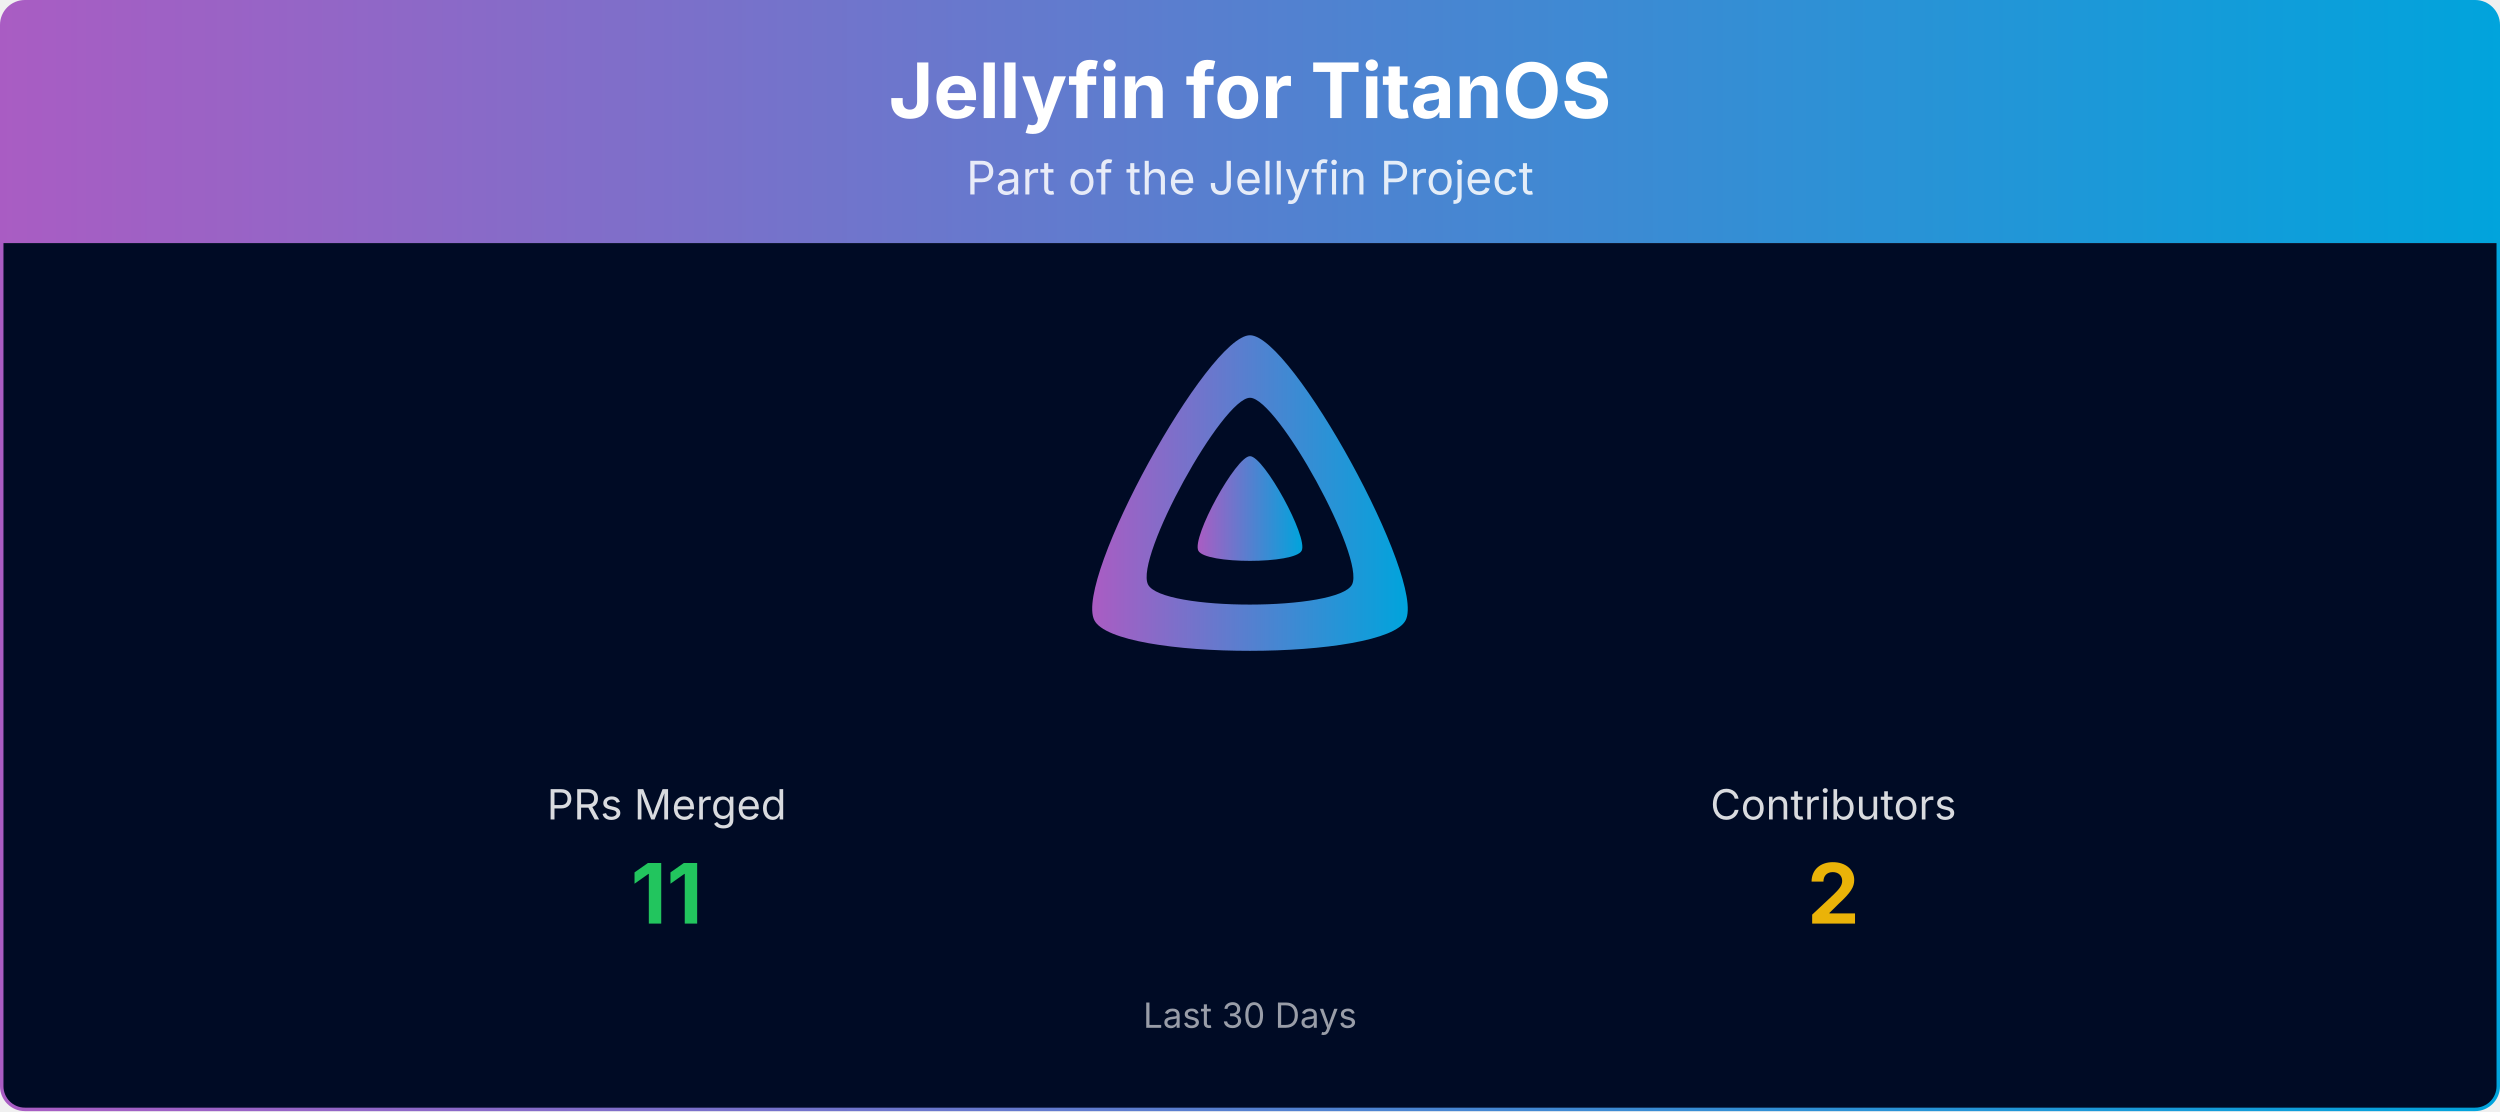
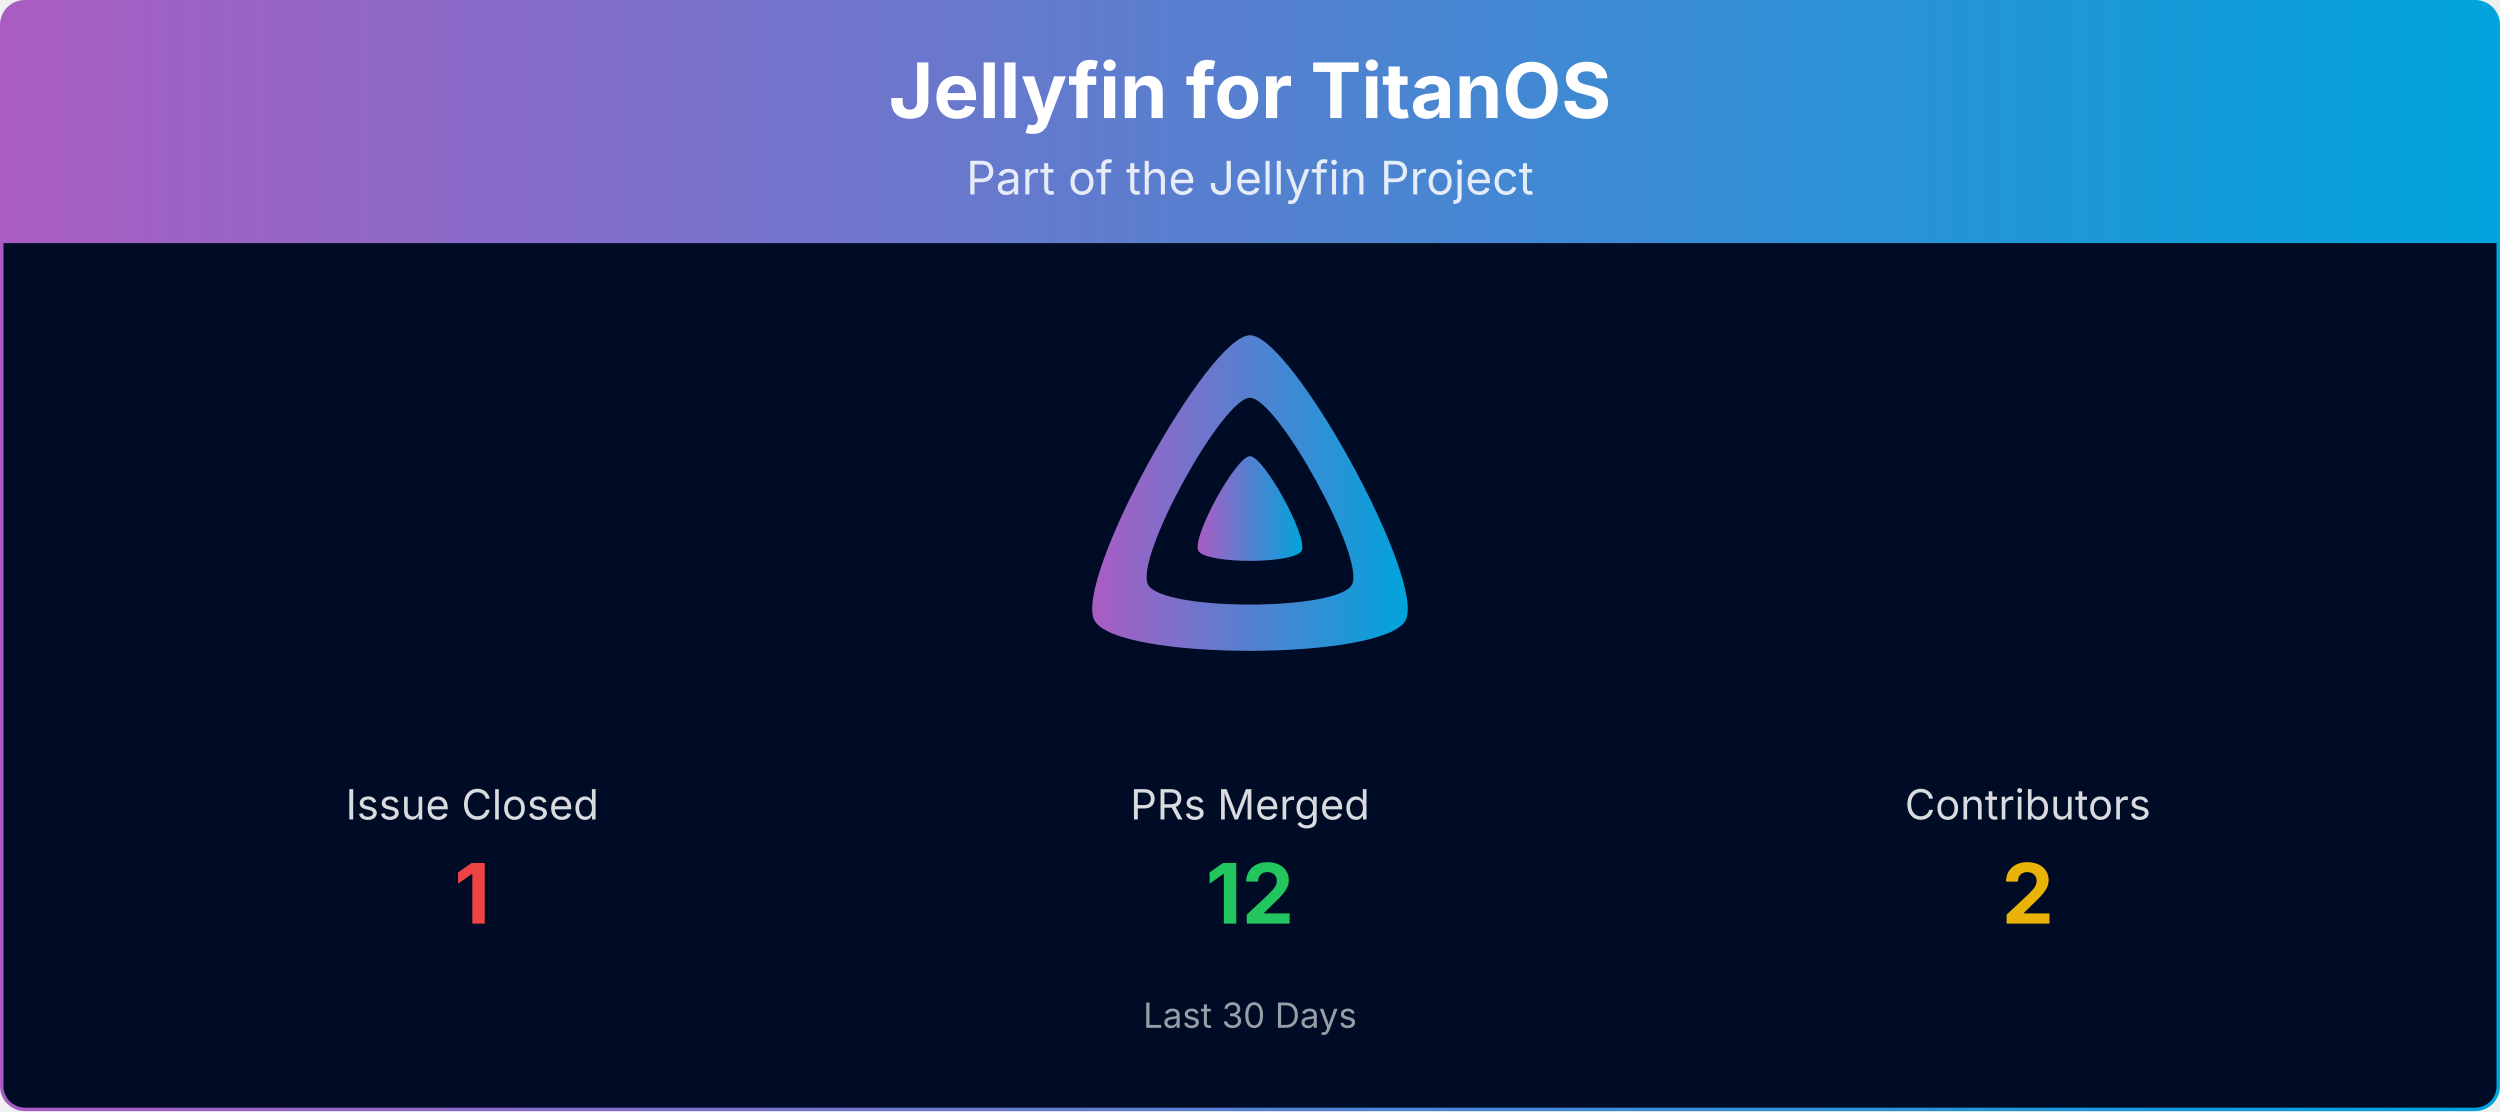
<svg xmlns="http://www.w3.org/2000/svg" viewBox="0 0 1080 480" width="100%" role="img" aria-label="Jellyfin for TitanOS">
  <defs>
    <linearGradient id="banner-jellyfin-titanos-grad" x1="0" y1="0" x2="1" y2="0">
      <stop offset="0%" stop-color="#AA5CC3" />
      <stop offset="100%" stop-color="#00A4DC" />
    </linearGradient>
    <clipPath id="banner-jellyfin-titanos-grad-clip">
      <rect x="0.75" y="0.75" width="1078.5" height="478.5" rx="10" ry="10" />
    </clipPath>
  </defs>
  <g clip-path="url(#banner-jellyfin-titanos-grad-clip)">
    <path d="M0.75,10.75 A10.0,10.0 0 0 1 10.75,0.75 L1069.25,0.75 A10.0,10.0 0 0 1 1079.25,10.75 L1079.25,105.00 L0.75,105.00 Z" fill="url(#banner-jellyfin-titanos-grad)" />
    <text x="540.0" y="51" text-anchor="middle" font-size="33" font-weight="700" font-family="Plus Jakarta Sans, system-ui, -apple-system, Segoe UI, sans-serif" fill="#ffffff">Jellyfin for TitanOS</text>
    <text x="540.0" y="84" text-anchor="middle" font-size="20" font-family="Plus Jakarta Sans, system-ui, -apple-system, Segoe UI, sans-serif" fill="#ffffff" opacity="0.85">Part of the Jellyfin Project</text>
    <rect x="0.75" y="105" width="1078.5" height="374.25" fill="#000b25" />
    <g transform="translate(465.00,138.00) scale(0.29297)">
      <path fill="url(#banner-jellyfin-titanos-grad)" fill-rule="evenodd" d="M256,23.3c-61.6,0-259.8,359.4-229.6,420.1s429.3,60,459.2,0S317.6,23.3,256,23.3zM406.5,390.8c-19.6,39.3-281.1,39.8-300.9,0s110.1-275.3,150.4-275.3S426.1,351.4,406.5,390.8z" />
      <path fill="url(#banner-jellyfin-titanos-grad)" d="M256,201.6c-20.4,0-86.2,119.3-76.2,139.4s142.5,19.9,152.4,0S276.5,201.6,256,201.6z" />
    </g>
-     <text x="288.0" y="354.0" text-anchor="middle" font-size="18" font-family="Plus Jakarta Sans, system-ui, -apple-system, Segoe UI, sans-serif" fill="#ffffff" opacity="0.85">PRs Merged</text>
-     <text x="288.0" y="399.0" text-anchor="middle" font-size="36" font-weight="700" font-family="Plus Jakarta Sans, system-ui, -apple-system, Segoe UI, sans-serif" fill="#22c55e">11</text>
-     <text x="792.0" y="354.0" text-anchor="middle" font-size="18" font-family="Plus Jakarta Sans, system-ui, -apple-system, Segoe UI, sans-serif" fill="#ffffff" opacity="0.85">Contributors</text>
-     <text x="792.0" y="399.0" text-anchor="middle" font-size="36" font-weight="700" font-family="Plus Jakarta Sans, system-ui, -apple-system, Segoe UI, sans-serif" fill="#eab308">2</text>
+     <text x="204.0" y="354.0" text-anchor="middle" font-size="18" font-family="Plus Jakarta Sans, system-ui, -apple-system, Segoe UI, sans-serif" fill="#ffffff" opacity="0.85">Issue Closed</text>
+     <text x="204.0" y="399.0" text-anchor="middle" font-size="36" font-weight="700" font-family="Plus Jakarta Sans, system-ui, -apple-system, Segoe UI, sans-serif" fill="#ef4444">1</text>
+     <text x="540.0" y="354.0" text-anchor="middle" font-size="18" font-family="Plus Jakarta Sans, system-ui, -apple-system, Segoe UI, sans-serif" fill="#ffffff" opacity="0.85">PRs Merged</text>
+     <text x="540.0" y="399.0" text-anchor="middle" font-size="36" font-weight="700" font-family="Plus Jakarta Sans, system-ui, -apple-system, Segoe UI, sans-serif" fill="#22c55e">12</text>
+     <text x="876.0" y="354.0" text-anchor="middle" font-size="18" font-family="Plus Jakarta Sans, system-ui, -apple-system, Segoe UI, sans-serif" fill="#ffffff" opacity="0.85">Contributors</text>
+     <text x="876.0" y="399.0" text-anchor="middle" font-size="36" font-weight="700" font-family="Plus Jakarta Sans, system-ui, -apple-system, Segoe UI, sans-serif" fill="#eab308">2</text>
    <text x="540.0" y="444.0" text-anchor="middle" font-size="15" font-family="Plus Jakarta Sans, system-ui, -apple-system, Segoe UI, sans-serif" fill="#ffffff" opacity="0.6">Last 30 Days</text>
  </g>
  <rect x="0.75" y="0.75" width="1078.5" height="478.5" rx="10" ry="10" fill="none" stroke="url(#banner-jellyfin-titanos-grad)" stroke-width="1.5" />
</svg>
